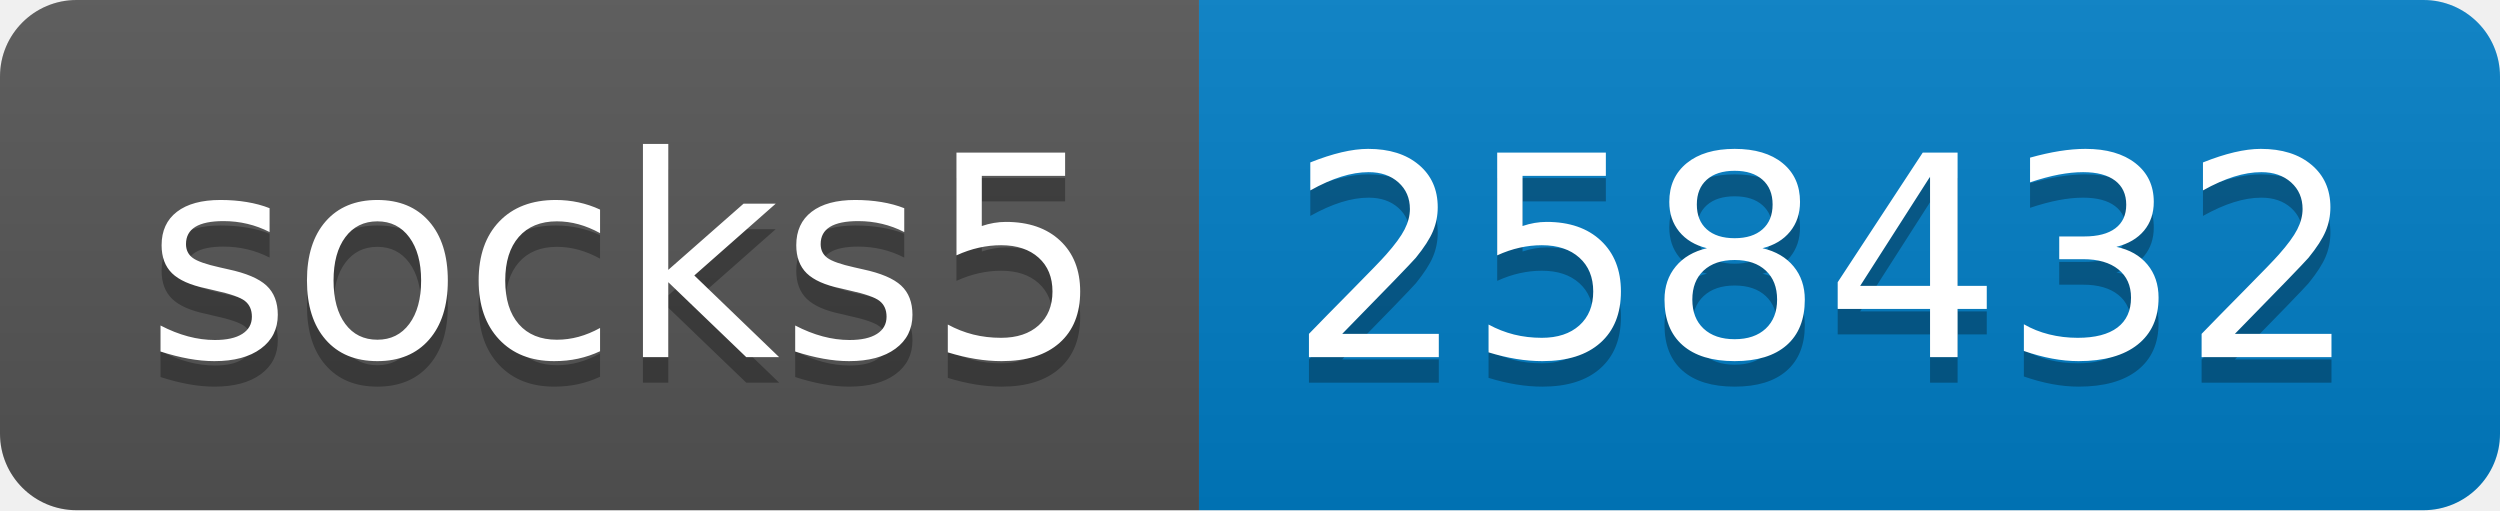
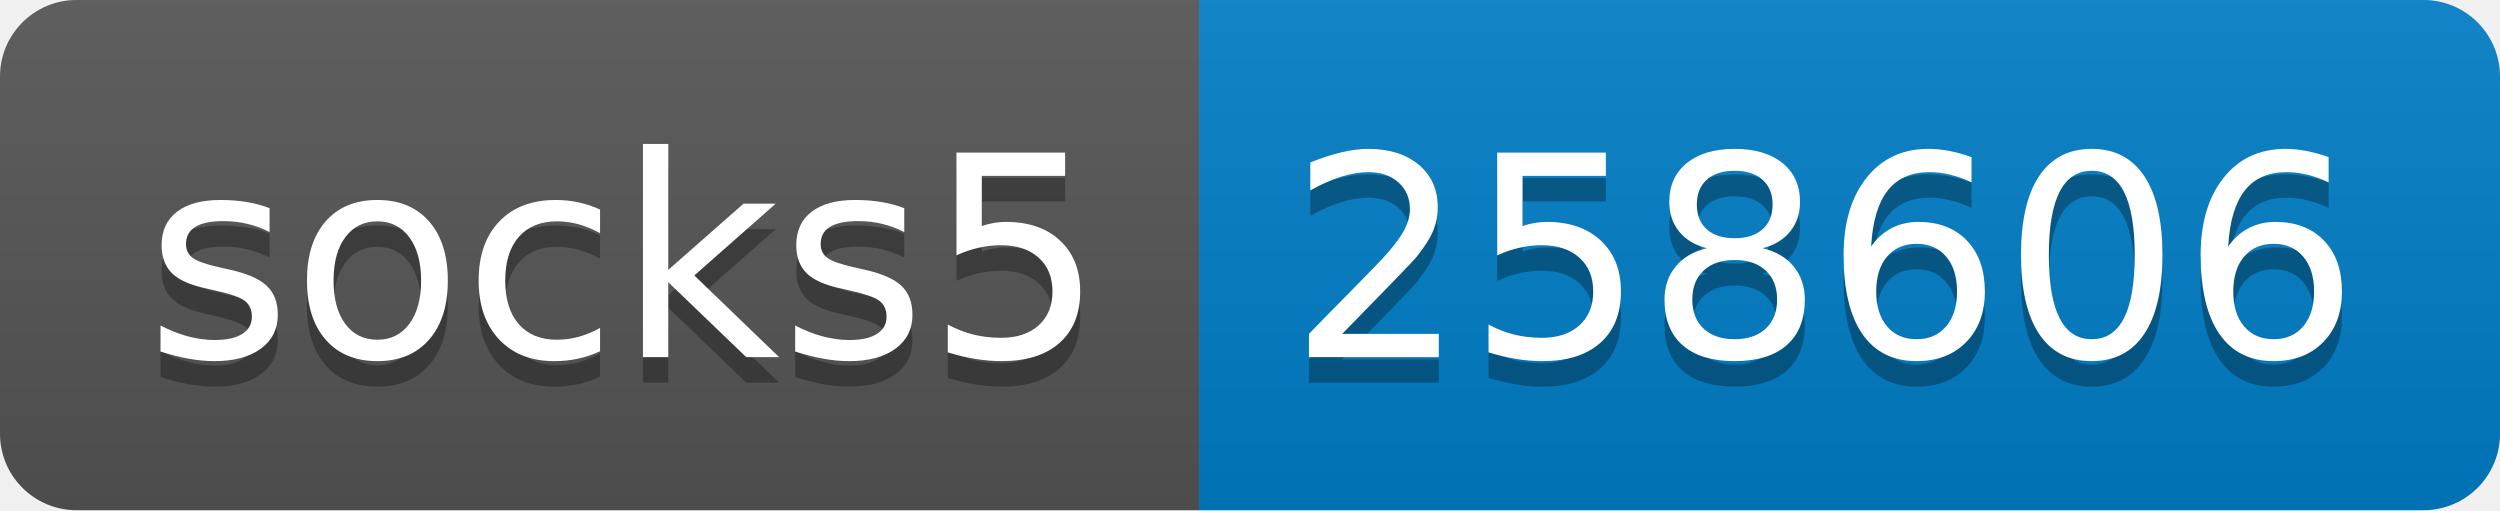
- <svg xmlns="http://www.w3.org/2000/svg" width="98" height="20" role="img" aria-label="socks5: 258432">
+ <svg xmlns="http://www.w3.org/2000/svg" width="98" height="20" role="img" aria-label="socks5: 258606">
  <linearGradient id="s" x2="0" y2="100%">
    <stop offset="0" stop-color="#bbb" stop-opacity=".1" />
    <stop offset="1" stop-opacity=".1" />
  </linearGradient>
  <clipPath id="r">
    <rect width="98" height="20" rx="3" fill="#fff" />
  </clipPath>
  <g clip-path="url(#r)">
    <rect width="47" height="20" fill="#555" />
    <rect x="47" width="51" height="20" fill="#007ec6" />
    <rect width="98" height="20" fill="url(#s)" />
  </g>
  <g fill="#fff" text-anchor="middle" font-family="Verdana,Geneva,DejaVu Sans,sans-serif" text-rendering="geometricPrecision" font-size="110">
    <text aria-hidden="true" x="245" y="150" fill="#010101" fill-opacity=".3" transform="scale(.1)" textLength="370">socks5</text>
    <text x="245" y="140" transform="scale(.1)" fill="#fff" textLength="370">socks5</text>
-     <text aria-hidden="true" x="715" y="150" fill="#010101" fill-opacity=".3" transform="scale(.1)" textLength="410">258432</text>
-     <text x="715" y="140" transform="scale(.1)" fill="#fff" textLength="410">258432</text>
+     <text aria-hidden="true" x="715" y="150" fill="#010101" fill-opacity=".3" transform="scale(.1)" textLength="410">258606</text>
+     <text x="715" y="140" transform="scale(.1)" fill="#fff" textLength="410">258606</text>
  </g>
</svg>
